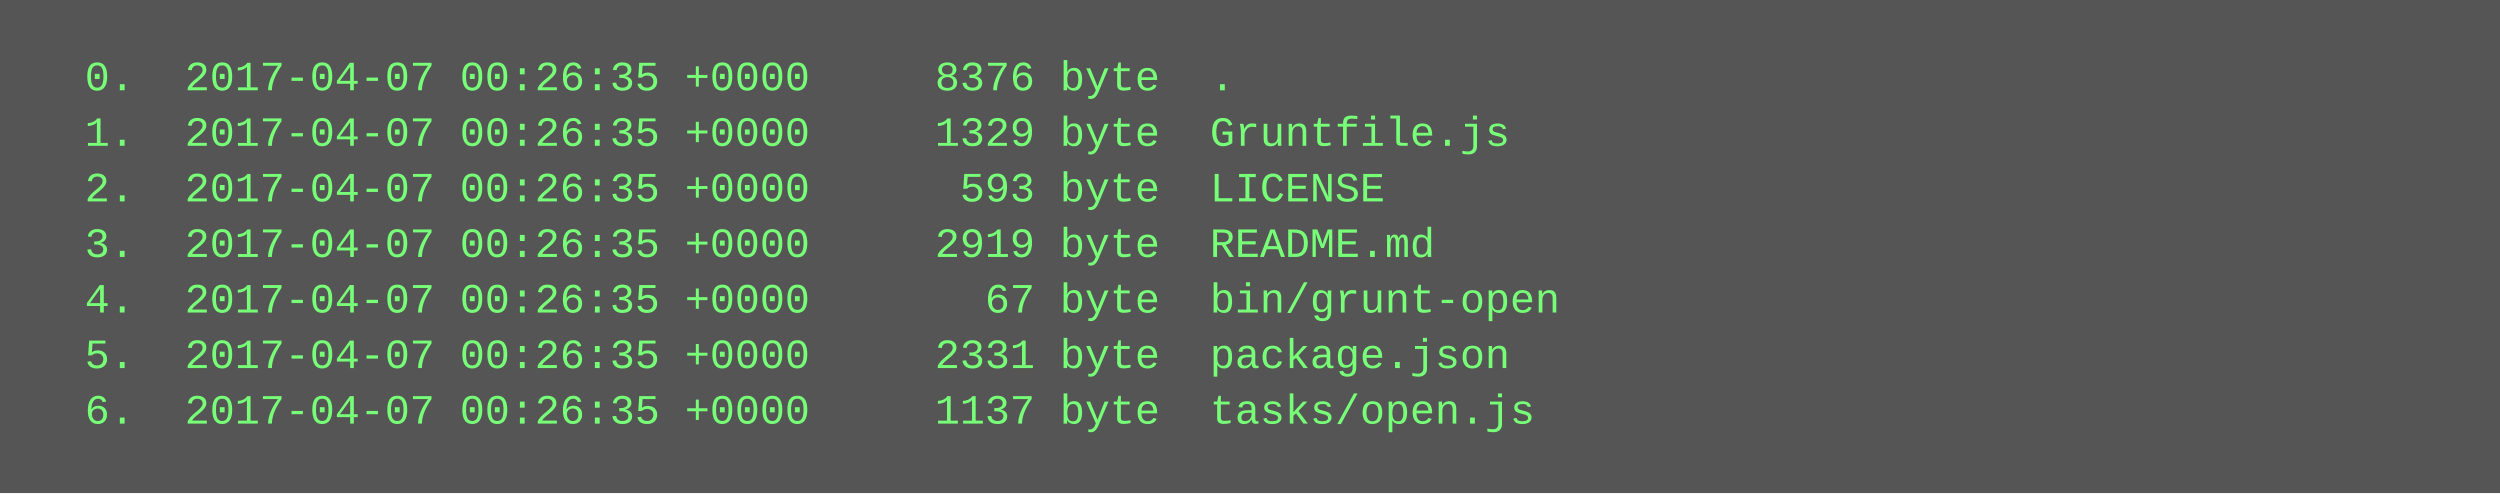
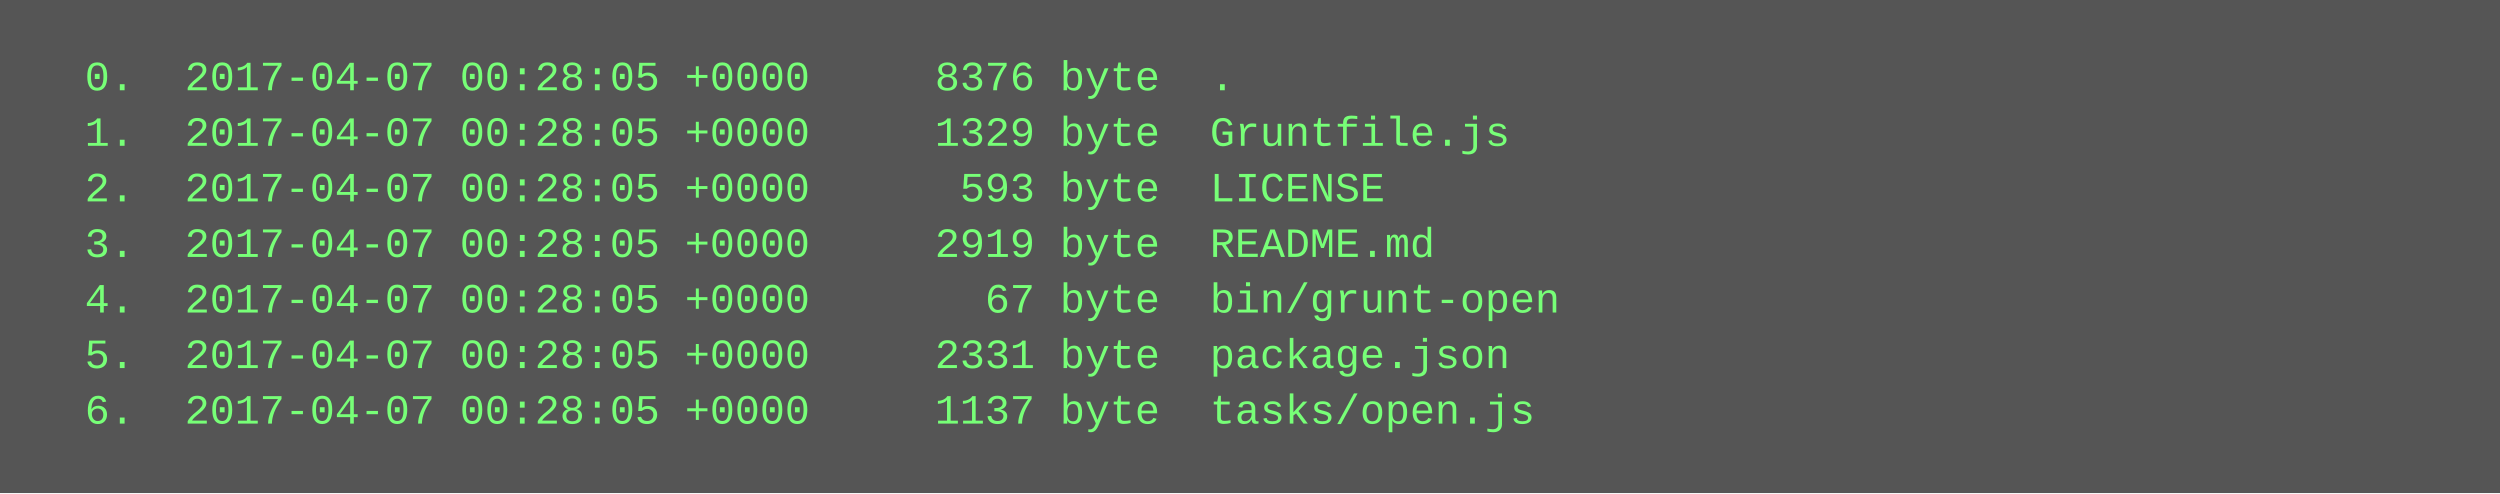
<svg xmlns="http://www.w3.org/2000/svg" height="142" width="720">
  <rect height="142" fill="#555" width="720" />
  <text fill="#7f7" font-family="Courier New" font-size="12" xml:space="preserve">
-     <tspan x="10" y="26">  0.  2017-04-07 00:26:35 +0000     8376 byte  .</tspan>
-     <tspan x="10" y="42">  1.  2017-04-07 00:26:35 +0000     1329 byte  Gruntfile.js</tspan>
-     <tspan x="10" y="58">  2.  2017-04-07 00:26:35 +0000      593 byte  LICENSE</tspan>
-     <tspan x="10" y="74">  3.  2017-04-07 00:26:35 +0000     2919 byte  README.md</tspan>
-     <tspan x="10" y="90">  4.  2017-04-07 00:26:35 +0000       67 byte  bin/grunt-open</tspan>
-     <tspan x="10" y="106">  5.  2017-04-07 00:26:35 +0000     2331 byte  package.json</tspan>
-     <tspan x="10" y="122">  6.  2017-04-07 00:26:35 +0000     1137 byte  tasks/open.js</tspan>
+     <tspan x="10" y="26">  0.  2017-04-07 00:28:05 +0000     8376 byte  .</tspan>
+     <tspan x="10" y="42">  1.  2017-04-07 00:28:05 +0000     1329 byte  Gruntfile.js</tspan>
+     <tspan x="10" y="58">  2.  2017-04-07 00:28:05 +0000      593 byte  LICENSE</tspan>
+     <tspan x="10" y="74">  3.  2017-04-07 00:28:05 +0000     2919 byte  README.md</tspan>
+     <tspan x="10" y="90">  4.  2017-04-07 00:28:05 +0000       67 byte  bin/grunt-open</tspan>
+     <tspan x="10" y="106">  5.  2017-04-07 00:28:05 +0000     2331 byte  package.json</tspan>
+     <tspan x="10" y="122">  6.  2017-04-07 00:28:05 +0000     1137 byte  tasks/open.js</tspan>
  </text>
</svg>
